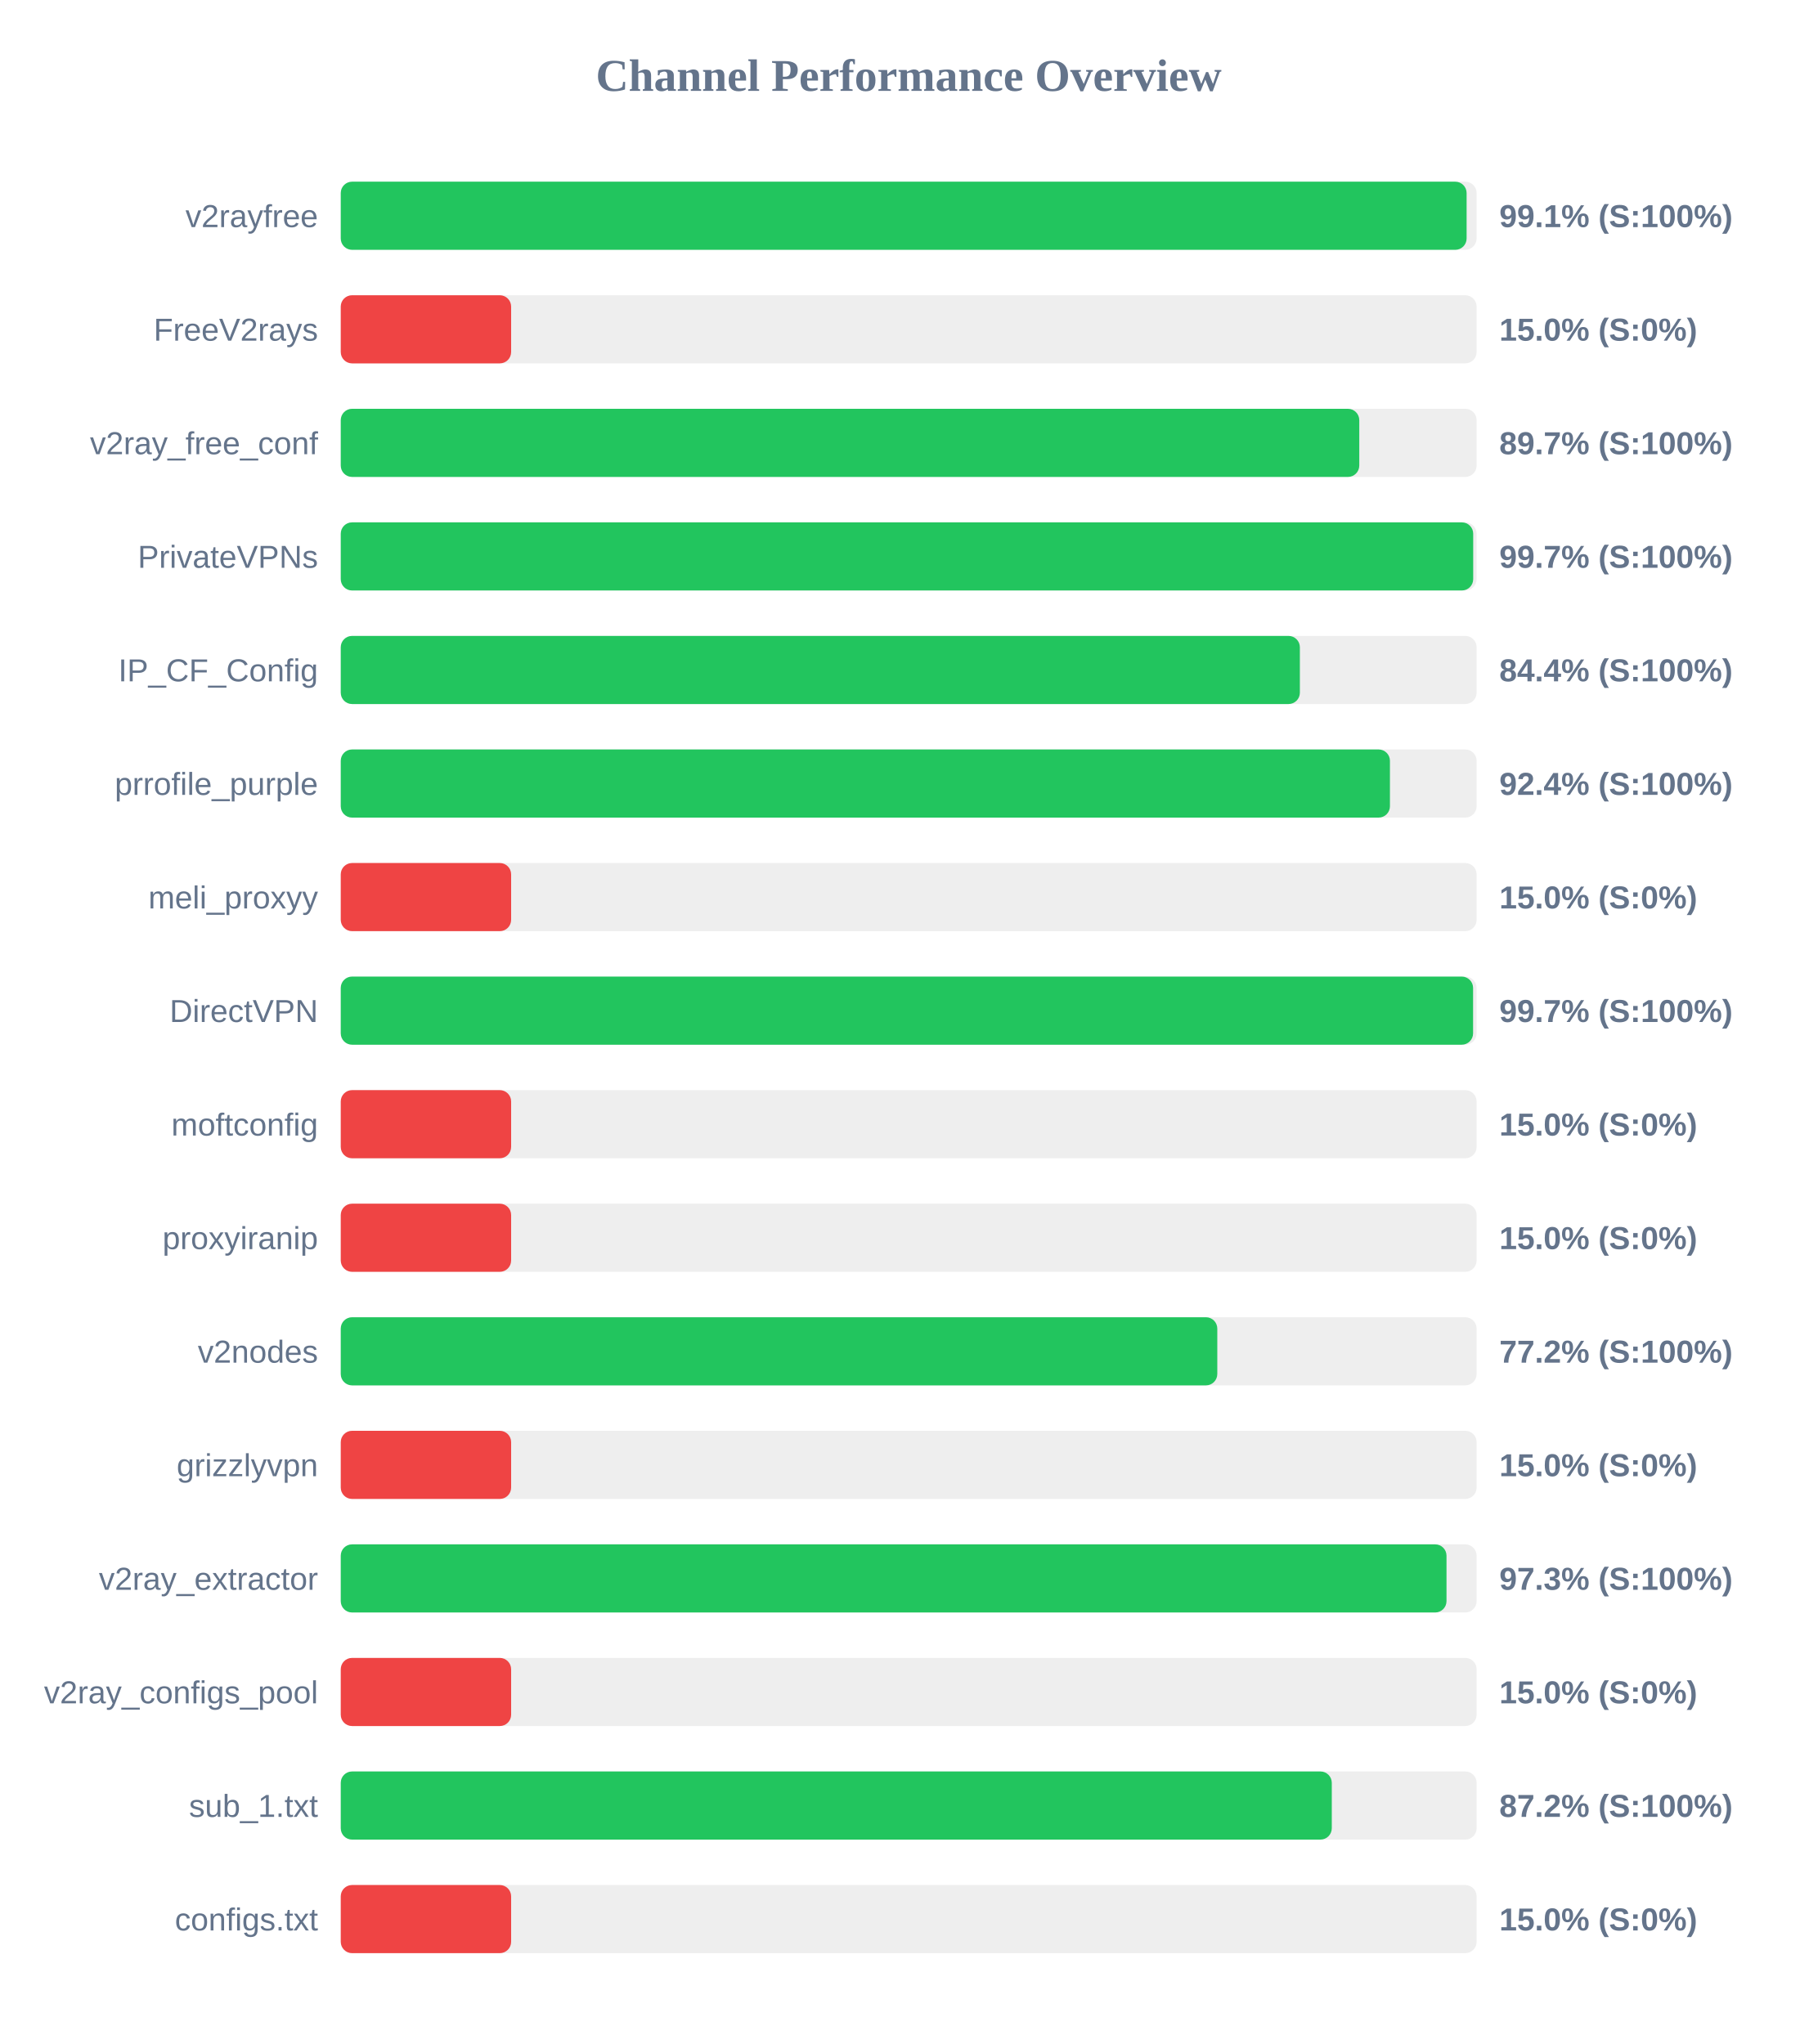
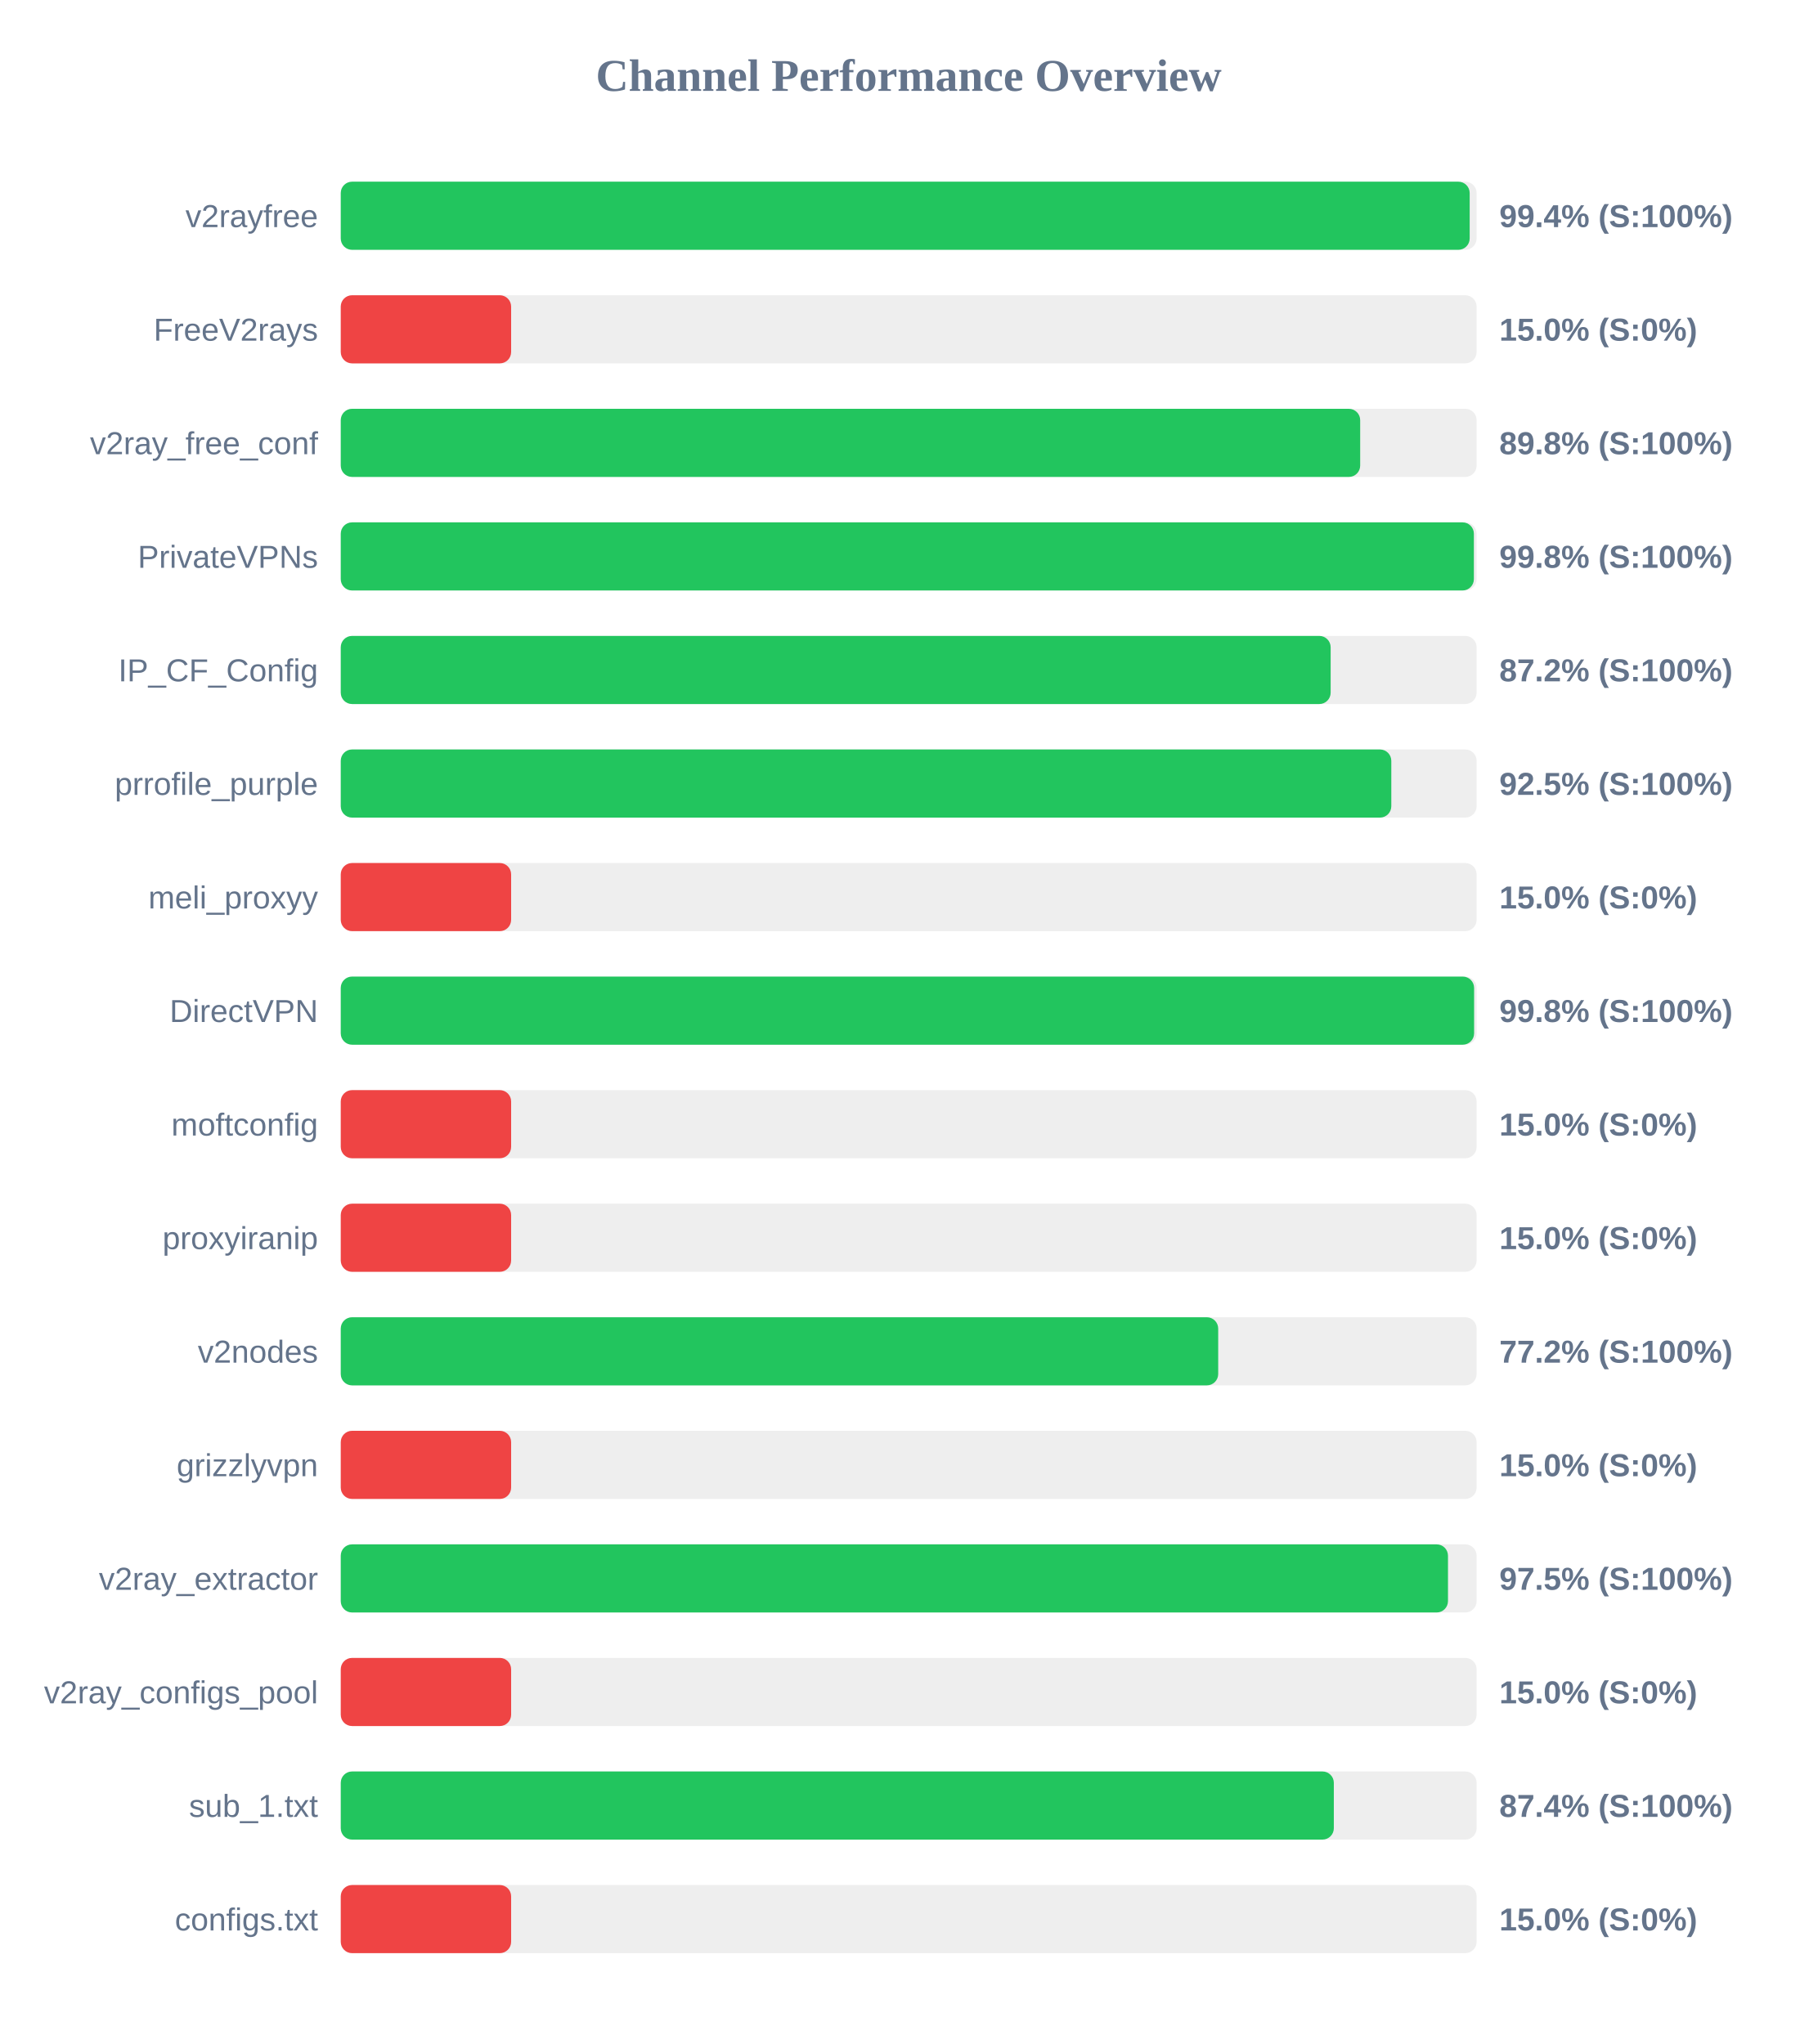
<svg xmlns="http://www.w3.org/2000/svg" width="800" height="900" version="1.1">
  <style>
        .row { font: 14px Arial; fill: #64748b; }
        .score { font: bold 14px Arial; fill: #64748b; }
    </style>
  <text x="400" y="40" text-anchor="middle" font-size="20px" font-weight="bold" fill="#64748b">Channel Performance Overview</text>
  <rect x="150" y="80" width="500" height="30" fill="#eee" rx="5" />
-   <rect x="150" y="80" width="495.6" height="30" fill="#22c55e" rx="5" />
+   <rect x="150" y="80" width="496.95" height="30" fill="#22c55e" rx="5" />
  <text x="140" y="100" text-anchor="end" class="row">v2rayfree</text>
-   <text x="660" y="100" text-anchor="start" class="score">99.1% (S:100%)</text>
+   <text x="660" y="100" text-anchor="start" class="score">99.4% (S:100%)</text>
  <rect x="150" y="130" width="500" height="30" fill="#eee" rx="5" />
  <rect x="150" y="130" width="75.0" height="30" fill="#ef4444" rx="5" />
  <text x="140" y="150" text-anchor="end" class="row">FreeV2rays</text>
  <text x="660" y="150" text-anchor="start" class="score">15.0% (S:0%)</text>
  <rect x="150" y="180" width="500" height="30" fill="#eee" rx="5" />
-   <rect x="150" y="180" width="448.35" height="30" fill="#22c55e" rx="5" />
+   <rect x="150" y="180" width="448.75" height="30" fill="#22c55e" rx="5" />
  <text x="140" y="200" text-anchor="end" class="row">v2ray_free_conf</text>
-   <text x="660" y="200" text-anchor="start" class="score">89.7% (S:100%)</text>
+   <text x="660" y="200" text-anchor="start" class="score">89.8% (S:100%)</text>
  <rect x="150" y="230" width="500" height="30" fill="#eee" rx="5" />
-   <rect x="150" y="230" width="498.5" height="30" fill="#22c55e" rx="5" />
+   <rect x="150" y="230" width="498.8" height="30" fill="#22c55e" rx="5" />
  <text x="140" y="250" text-anchor="end" class="row">PrivateVPNs</text>
-   <text x="660" y="250" text-anchor="start" class="score">99.7% (S:100%)</text>
+   <text x="660" y="250" text-anchor="start" class="score">99.8% (S:100%)</text>
  <rect x="150" y="280" width="500" height="30" fill="#eee" rx="5" />
-   <rect x="150" y="280" width="422.2" height="30" fill="#22c55e" rx="5" />
+   <rect x="150" y="280" width="435.75" height="30" fill="#22c55e" rx="5" />
  <text x="140" y="300" text-anchor="end" class="row">IP_CF_Config</text>
-   <text x="660" y="300" text-anchor="start" class="score">84.4% (S:100%)</text>
+   <text x="660" y="300" text-anchor="start" class="score">87.2% (S:100%)</text>
  <rect x="150" y="330" width="500" height="30" fill="#eee" rx="5" />
-   <rect x="150" y="330" width="461.85" height="30" fill="#22c55e" rx="5" />
+   <rect x="150" y="330" width="462.45" height="30" fill="#22c55e" rx="5" />
  <text x="140" y="350" text-anchor="end" class="row">prrofile_purple</text>
-   <text x="660" y="350" text-anchor="start" class="score">92.4% (S:100%)</text>
+   <text x="660" y="350" text-anchor="start" class="score">92.5% (S:100%)</text>
  <rect x="150" y="380" width="500" height="30" fill="#eee" rx="5" />
  <rect x="150" y="380" width="75.0" height="30" fill="#ef4444" rx="5" />
  <text x="140" y="400" text-anchor="end" class="row">meli_proxyy</text>
  <text x="660" y="400" text-anchor="start" class="score">15.0% (S:0%)</text>
  <rect x="150" y="430" width="500" height="30" fill="#eee" rx="5" />
-   <rect x="150" y="430" width="498.45" height="30" fill="#22c55e" rx="5" />
+   <rect x="150" y="430" width="498.9" height="30" fill="#22c55e" rx="5" />
  <text x="140" y="450" text-anchor="end" class="row">DirectVPN</text>
-   <text x="660" y="450" text-anchor="start" class="score">99.7% (S:100%)</text>
+   <text x="660" y="450" text-anchor="start" class="score">99.8% (S:100%)</text>
  <rect x="150" y="480" width="500" height="30" fill="#eee" rx="5" />
  <rect x="150" y="480" width="75.0" height="30" fill="#ef4444" rx="5" />
  <text x="140" y="500" text-anchor="end" class="row">moftconfig</text>
  <text x="660" y="500" text-anchor="start" class="score">15.0% (S:0%)</text>
  <rect x="150" y="530" width="500" height="30" fill="#eee" rx="5" />
  <rect x="150" y="530" width="75.0" height="30" fill="#ef4444" rx="5" />
  <text x="140" y="550" text-anchor="end" class="row">proxyiranip</text>
  <text x="660" y="550" text-anchor="start" class="score">15.0% (S:0%)</text>
  <rect x="150" y="580" width="500" height="30" fill="#eee" rx="5" />
-   <rect x="150" y="580" width="385.85" height="30" fill="#22c55e" rx="5" />
+   <rect x="150" y="580" width="386.25" height="30" fill="#22c55e" rx="5" />
  <text x="140" y="600" text-anchor="end" class="row">v2nodes</text>
  <text x="660" y="600" text-anchor="start" class="score">77.2% (S:100%)</text>
  <rect x="150" y="630" width="500" height="30" fill="#eee" rx="5" />
  <rect x="150" y="630" width="75.0" height="30" fill="#ef4444" rx="5" />
  <text x="140" y="650" text-anchor="end" class="row">grizzlyvpn</text>
  <text x="660" y="650" text-anchor="start" class="score">15.0% (S:0%)</text>
  <rect x="150" y="680" width="500" height="30" fill="#eee" rx="5" />
-   <rect x="150" y="680" width="486.75" height="30" fill="#22c55e" rx="5" />
+   <rect x="150" y="680" width="487.4" height="30" fill="#22c55e" rx="5" />
  <text x="140" y="700" text-anchor="end" class="row">v2ray_extractor</text>
-   <text x="660" y="700" text-anchor="start" class="score">97.3% (S:100%)</text>
+   <text x="660" y="700" text-anchor="start" class="score">97.5% (S:100%)</text>
  <rect x="150" y="730" width="500" height="30" fill="#eee" rx="5" />
  <rect x="150" y="730" width="75.0" height="30" fill="#ef4444" rx="5" />
  <text x="140" y="750" text-anchor="end" class="row">v2ray_configs_pool</text>
  <text x="660" y="750" text-anchor="start" class="score">15.0% (S:0%)</text>
  <rect x="150" y="780" width="500" height="30" fill="#eee" rx="5" />
-   <rect x="150" y="780" width="436.25" height="30" fill="#22c55e" rx="5" />
+   <rect x="150" y="780" width="437.15" height="30" fill="#22c55e" rx="5" />
  <text x="140" y="800" text-anchor="end" class="row">sub_1.txt</text>
-   <text x="660" y="800" text-anchor="start" class="score">87.2% (S:100%)</text>
+   <text x="660" y="800" text-anchor="start" class="score">87.4% (S:100%)</text>
  <rect x="150" y="830" width="500" height="30" fill="#eee" rx="5" />
  <rect x="150" y="830" width="75.0" height="30" fill="#ef4444" rx="5" />
  <text x="140" y="850" text-anchor="end" class="row">configs.txt</text>
  <text x="660" y="850" text-anchor="start" class="score">15.0% (S:0%)</text>
</svg>
